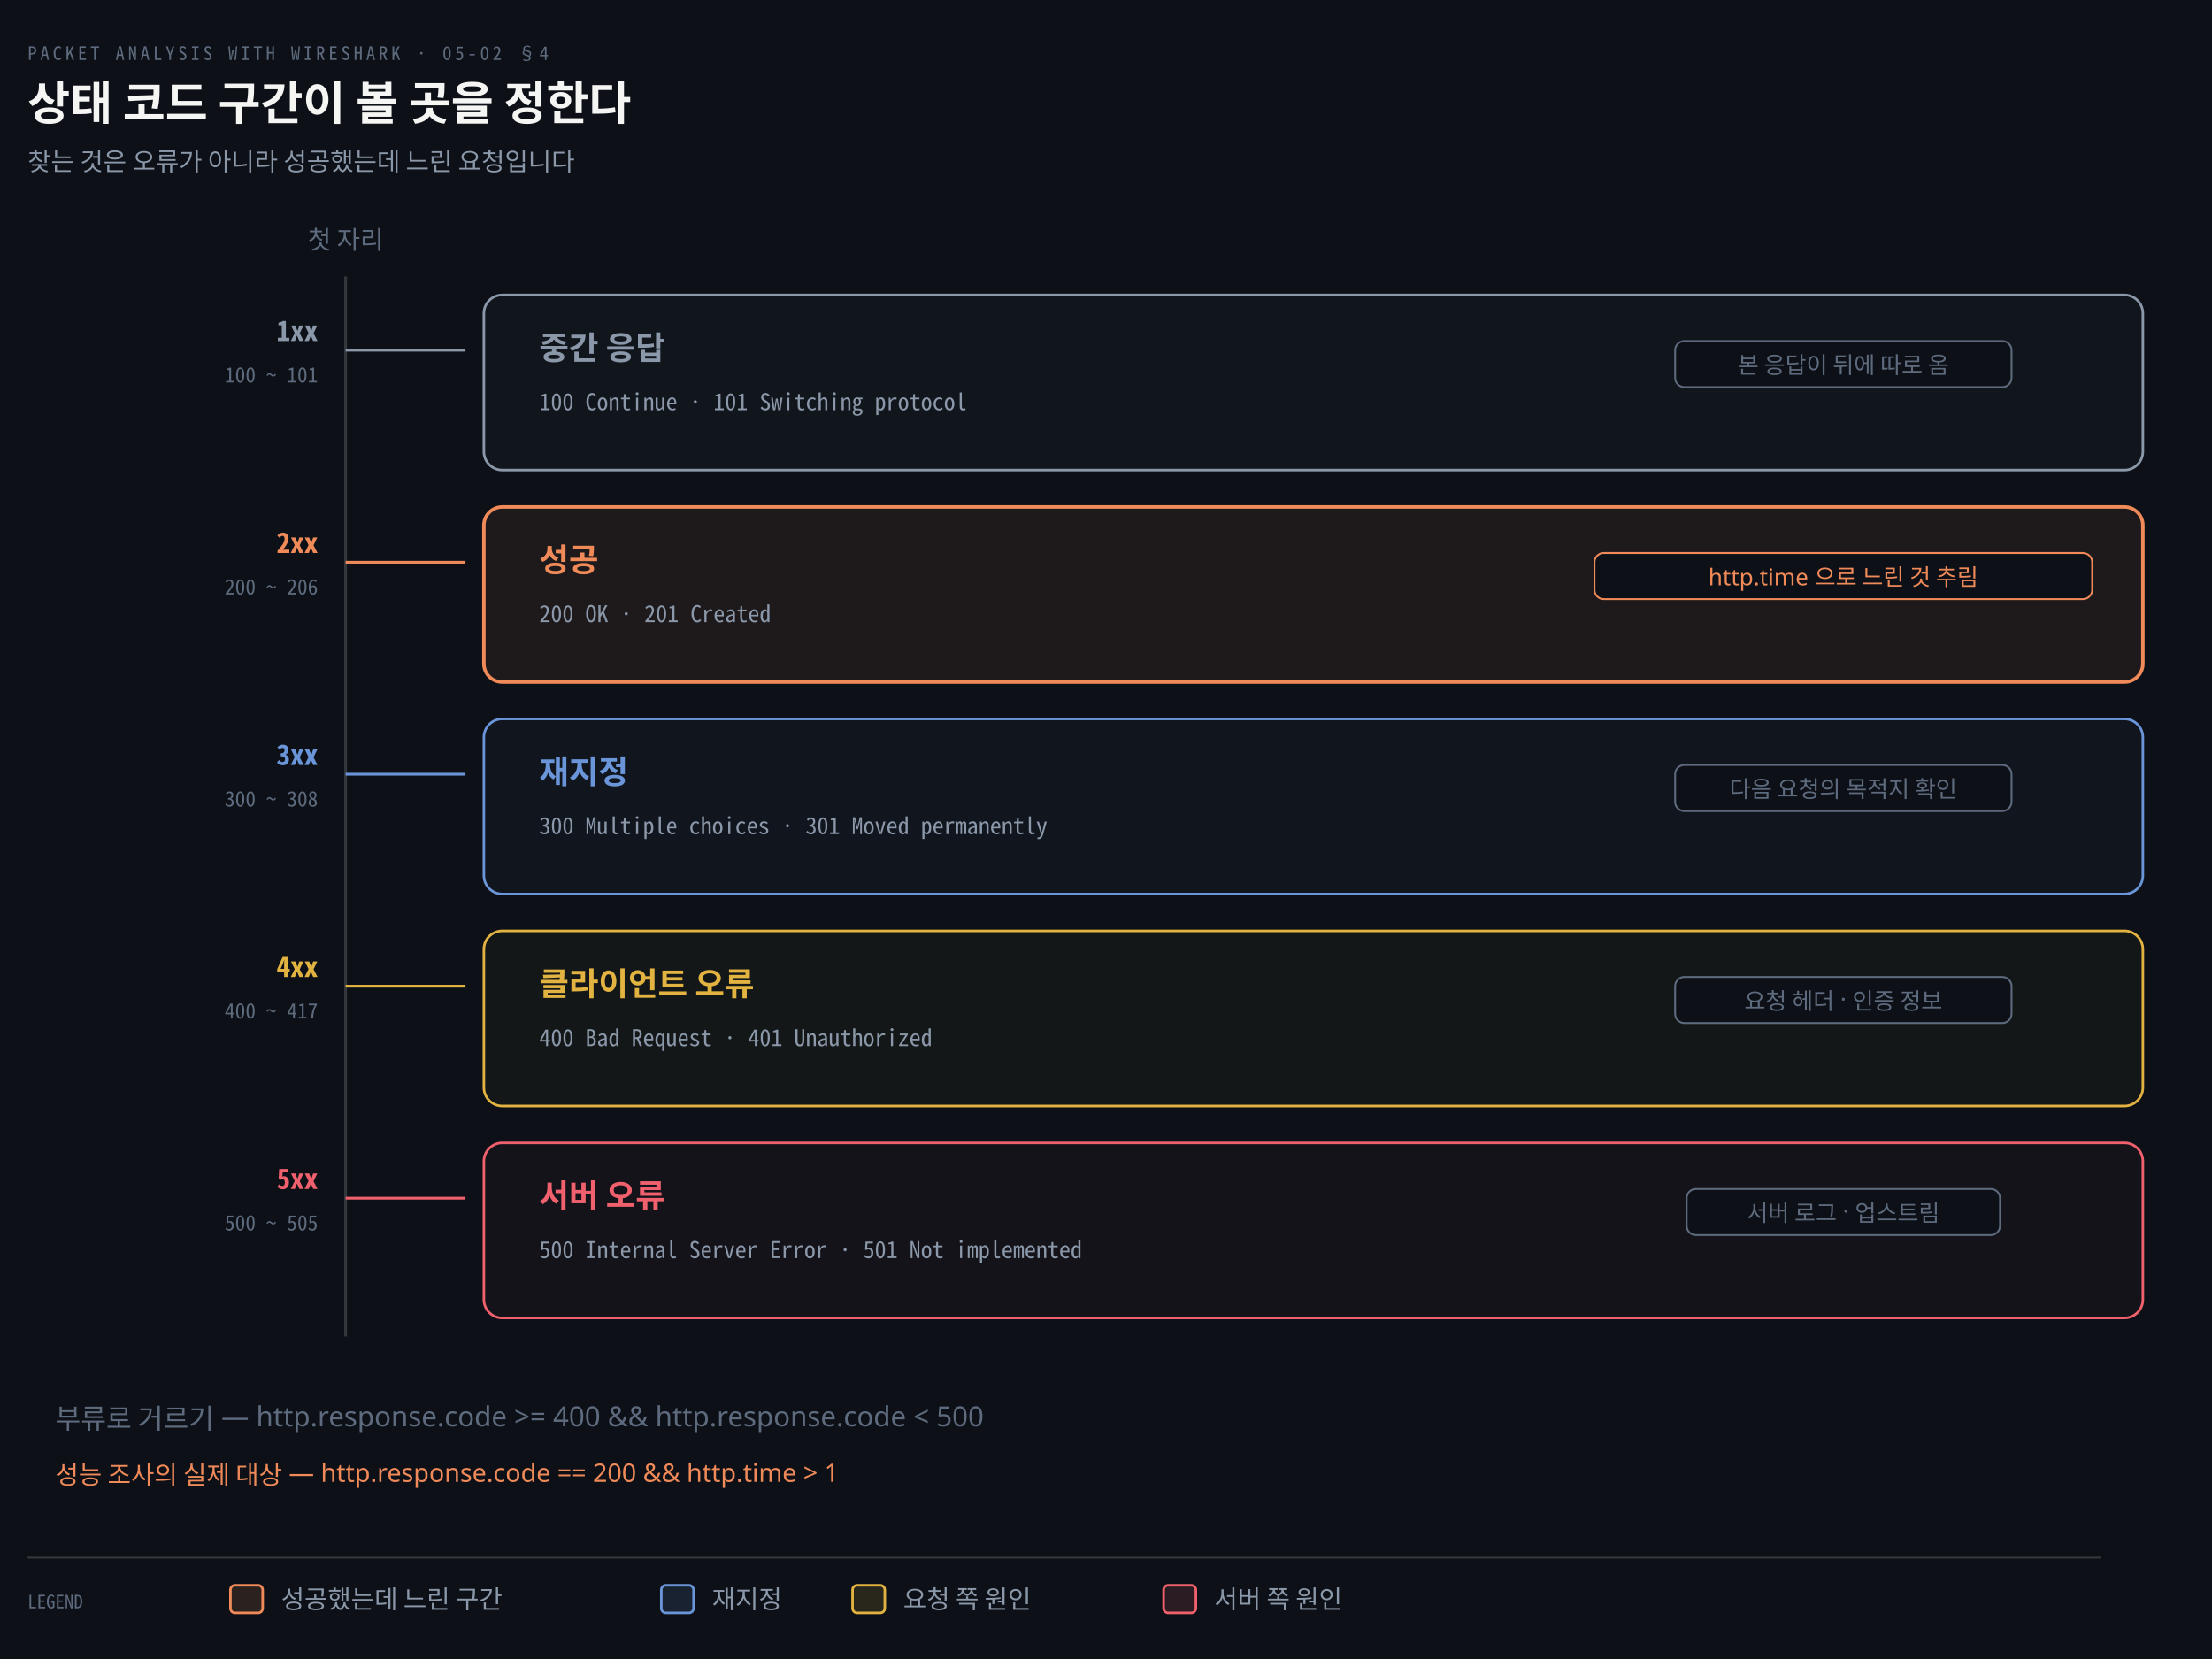
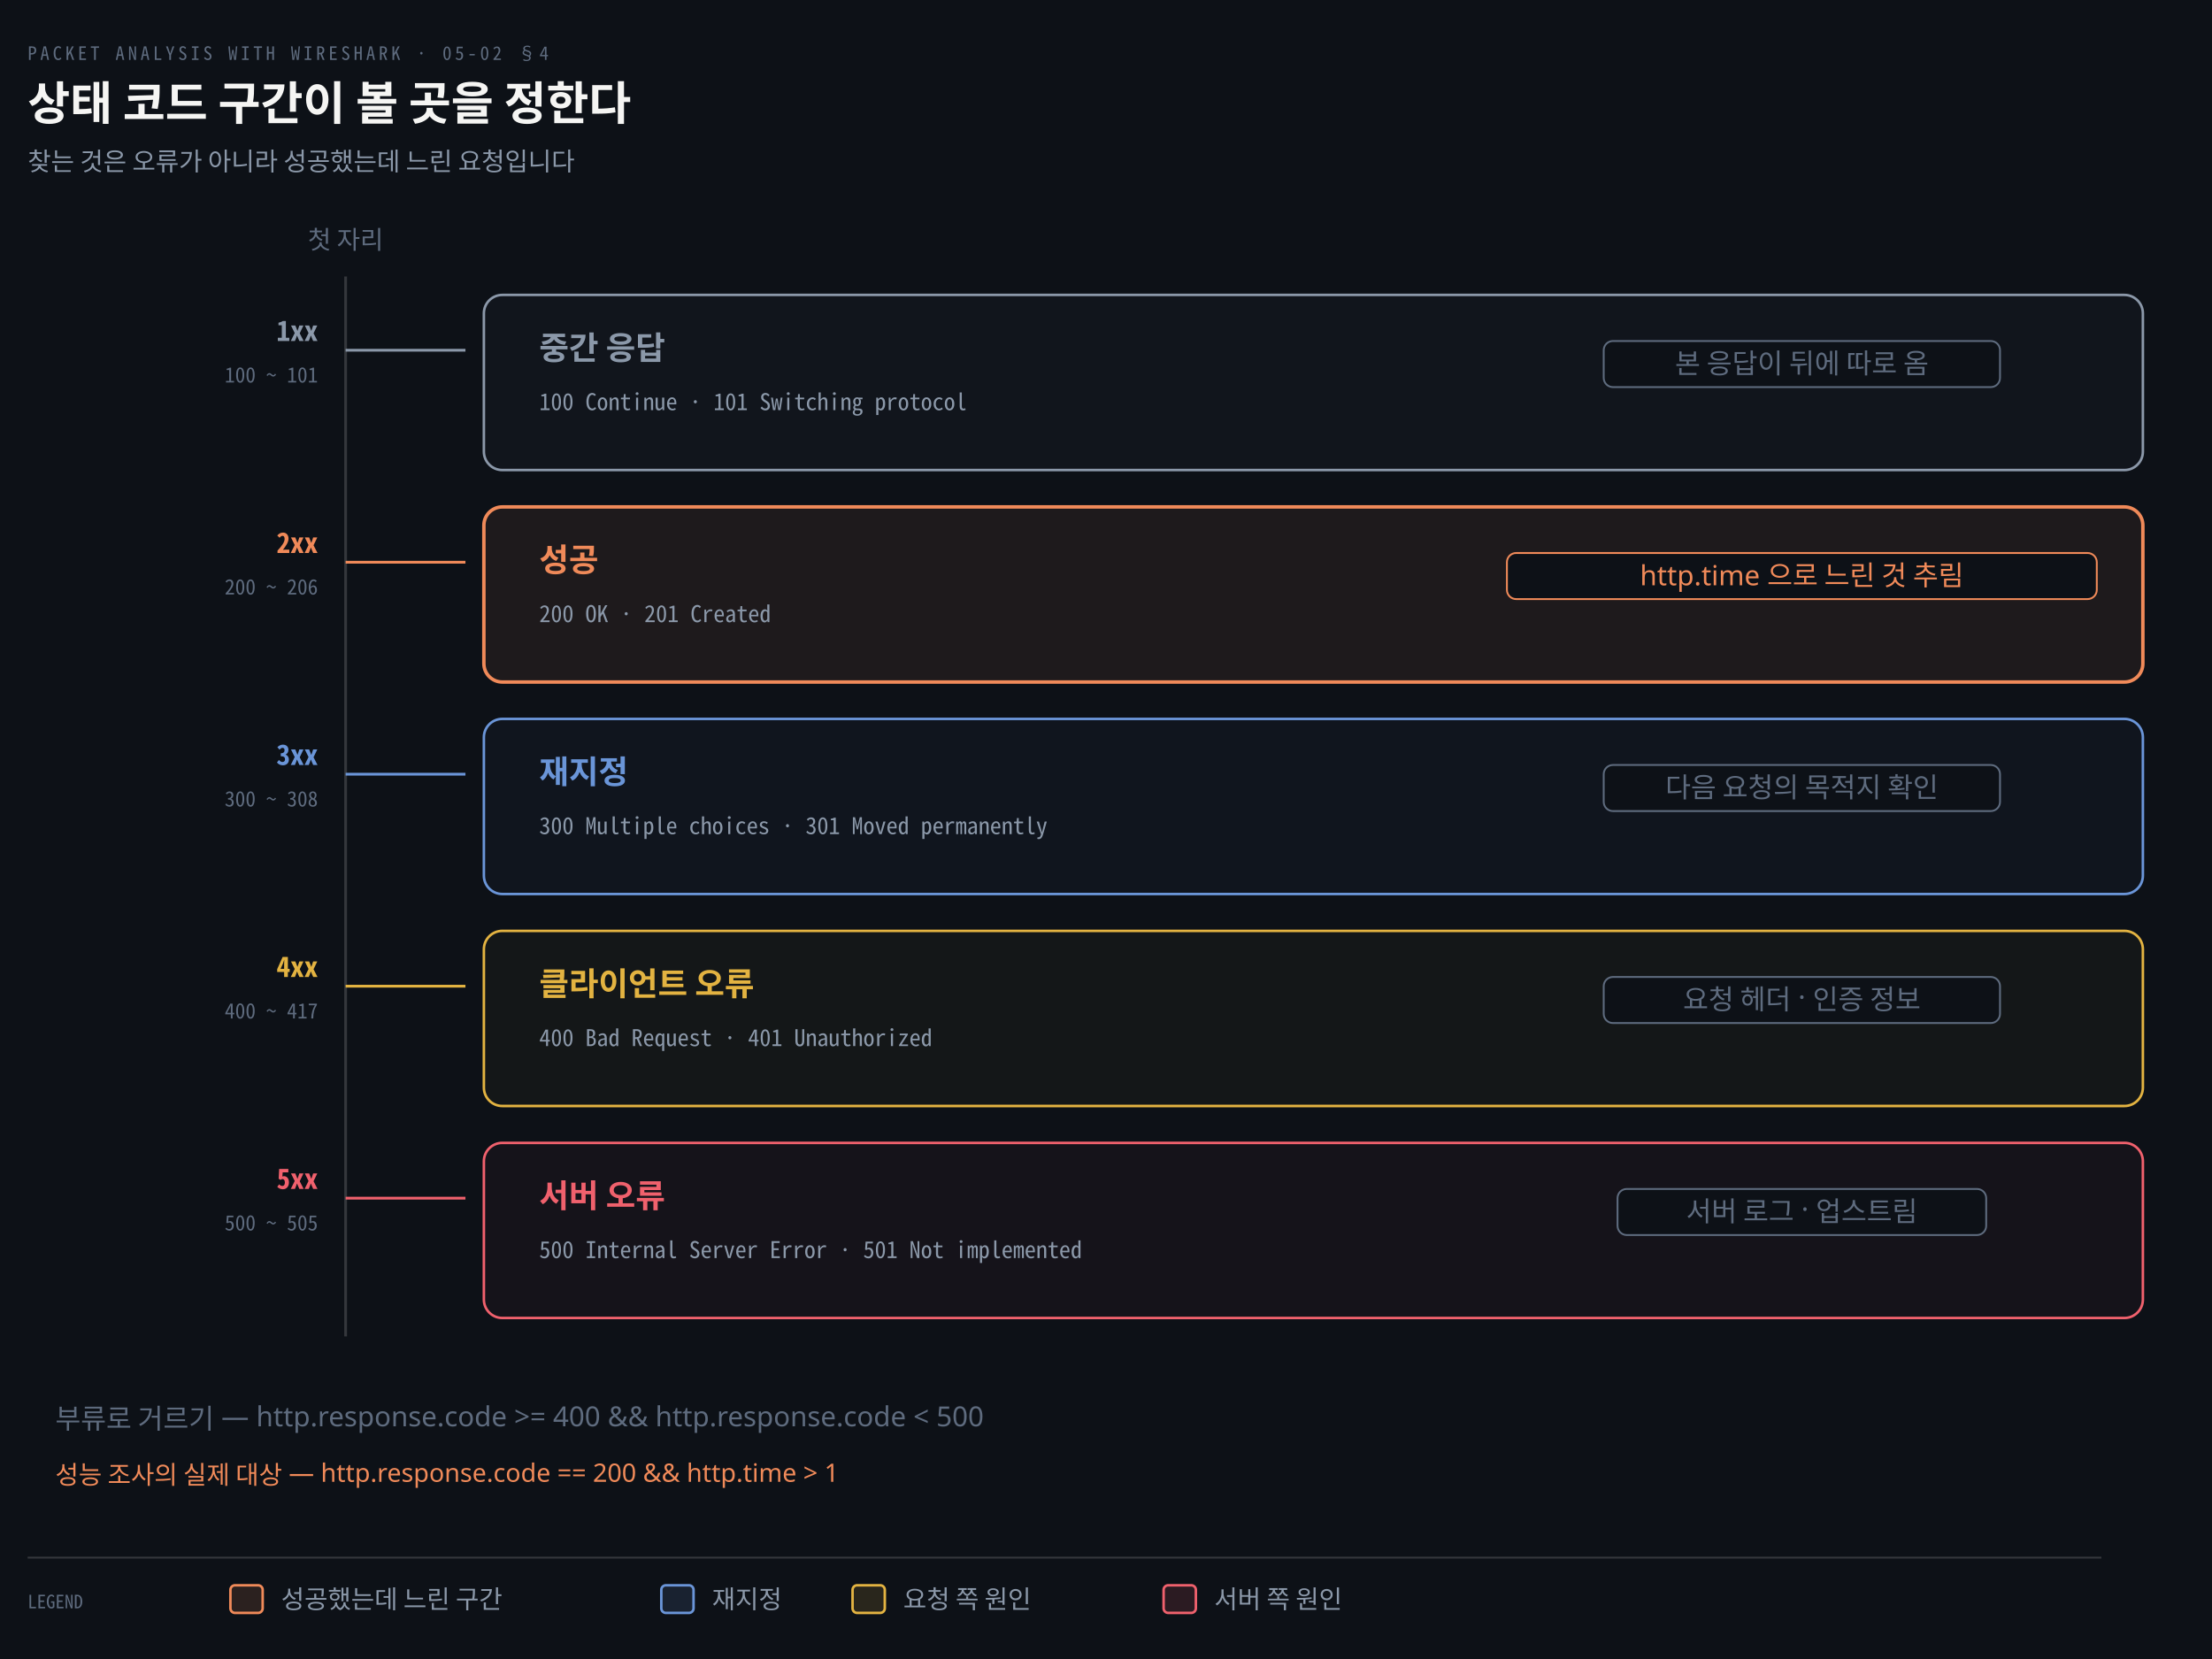
<svg xmlns="http://www.w3.org/2000/svg" viewBox="0 0 960 720" width="100%" role="img" aria-labelledby="dt dd">
  <defs>
    <marker id="ar" viewBox="0 0 8 8" refX="7" refY="4" markerWidth="6.5" markerHeight="6.5" orient="auto">
      <path d="M0 0 L8 4 L0 8 z" fill="#8B98A9" />
    </marker>
    <marker id="ok" viewBox="0 0 8 8" refX="7" refY="4" markerWidth="6.5" markerHeight="6.5" orient="auto">
      <path d="M0 0 L8 4 L0 8 z" fill="#3FB98C" />
    </marker>
    <marker id="warn" viewBox="0 0 8 8" refX="7" refY="4" markerWidth="6.5" markerHeight="6.5" orient="auto">
      <path d="M0 0 L8 4 L0 8 z" fill="#E3B341" />
    </marker>
    <marker id="bad" viewBox="0 0 8 8" refX="7" refY="4" markerWidth="6.5" markerHeight="6.5" orient="auto">
      <path d="M0 0 L8 4 L0 8 z" fill="#F0616D" />
    </marker>
    <marker id="info" viewBox="0 0 8 8" refX="7" refY="4" markerWidth="6.5" markerHeight="6.5" orient="auto">
      <path d="M0 0 L8 4 L0 8 z" fill="#6A95D8" />
    </marker>
    <marker id="acc" viewBox="0 0 8 8" refX="7" refY="4" markerWidth="6.5" markerHeight="6.5" orient="auto">
      <path d="M0 0 L8 4 L0 8 z" fill="#F08A59" />
    </marker>
    <marker id="soft" viewBox="0 0 8 8" refX="7" refY="4" markerWidth="6.5" markerHeight="6.5" orient="auto">
      <path d="M0 0 L8 4 L0 8 z" fill="#5E6B7E" />
    </marker>
  </defs>
  <rect width="960" height="720" fill="#0D1117" />
  <text x="12" y="26" font-family="'Geist Mono','Noto Sans Mono CJK KR',monospace" font-size="8" letter-spacing="0.18em" fill="#5E6B7E">PACKET ANALYSIS WITH WIRESHARK · 05-02 §4</text>
  <text x="12" y="52" font-family="'Geist','Apple SD Gothic Neo','Noto Sans KR','Malgun Gothic',sans-serif" font-size="20" font-weight="600" fill="#F5F5F3">상태 코드 구간이 볼 곳을 정한다</text>
  <text x="12" y="74" font-family="'Geist','Apple SD Gothic Neo','Noto Sans KR','Malgun Gothic',sans-serif" font-size="11" fill="#8B98A9">찾는 것은 오류가 아니라 성공했는데 느린 요청입니다</text>
  <line x1="150" y1="120" x2="150" y2="580" stroke="rgba(191,192,192,0.22)" stroke-width="1.2" />
  <text x="150" y="108" text-anchor="middle" font-family="'Geist','Apple SD Gothic Neo','Noto Sans KR','Malgun Gothic',sans-serif" font-size="11" font-weight="400" fill="#5E6B7E">첫 자리</text>
  <rect x="210" y="128" width="720" height="76" rx="8" fill="#8B98A90A" stroke="#8B98A9" stroke-width="1.1" />
  <line x1="150" y1="152" x2="202" y2="152" stroke="#8B98A9" stroke-width="1.2" />
  <text x="138" y="148" text-anchor="end" font-family="'Geist Mono','Noto Sans Mono CJK KR',monospace" font-size="12" font-weight="600" fill="#8B98A9">1xx</text>
  <text x="138" y="166" text-anchor="end" font-family="'Geist Mono','Noto Sans Mono CJK KR',monospace" font-size="9" font-weight="400" fill="#5E6B7E">100 ~ 101</text>
  <text x="234" y="156" text-anchor="start" font-family="'Geist','Apple SD Gothic Neo','Noto Sans KR','Malgun Gothic',sans-serif" font-size="14" font-weight="600" fill="#8B98A9">중간 응답</text>
  <text x="234" y="178" text-anchor="start" font-family="'Geist Mono','Noto Sans Mono CJK KR',monospace" font-size="10" font-weight="400" fill="#8B98A9">100 Continue · 101 Switching protocol</text>
-   <rect x="727.0" y="148" width="146.0" height="20" rx="4" fill="#0D1117" stroke="#5E6B7E" stroke-width="0.8" />
-   <text x="800" y="162" text-anchor="middle" font-family="'Geist','Apple SD Gothic Neo','Noto Sans KR','Malgun Gothic',sans-serif" font-size="10" font-weight="400" fill="#5E6B7E">본 응답이 뒤에 따로 옴</text>
+   <rect x="696.0" y="148" width="172.0" height="20" rx="4" fill="#0D1117" stroke="#5E6B7E" stroke-width="0.8" />
+   <text x="782" y="162" text-anchor="middle" font-family="'Geist','Apple SD Gothic Neo','Noto Sans KR','Malgun Gothic',sans-serif" font-size="12" font-weight="400" fill="#5E6B7E">본 응답이 뒤에 따로 옴</text>
  <rect x="210" y="220" width="720" height="76" rx="8" fill="#F08A5914" stroke="#F08A59" stroke-width="1.5" />
  <line x1="150" y1="244" x2="202" y2="244" stroke="#F08A59" stroke-width="1.2" />
  <text x="138" y="240" text-anchor="end" font-family="'Geist Mono','Noto Sans Mono CJK KR',monospace" font-size="12" font-weight="600" fill="#F08A59">2xx</text>
  <text x="138" y="258" text-anchor="end" font-family="'Geist Mono','Noto Sans Mono CJK KR',monospace" font-size="9" font-weight="400" fill="#5E6B7E">200 ~ 206</text>
  <text x="234" y="248" text-anchor="start" font-family="'Geist','Apple SD Gothic Neo','Noto Sans KR','Malgun Gothic',sans-serif" font-size="14" font-weight="600" fill="#F08A59">성공</text>
  <text x="234" y="270" text-anchor="start" font-family="'Geist Mono','Noto Sans Mono CJK KR',monospace" font-size="10" font-weight="400" fill="#8B98A9">200 OK · 201 Created</text>
-   <rect x="692.0" y="240" width="216.0" height="20" rx="4" fill="#0D1117" stroke="#F08A59" stroke-width="0.8" />
-   <text x="800" y="254" text-anchor="middle" font-family="'Geist','Apple SD Gothic Neo','Noto Sans KR','Malgun Gothic',sans-serif" font-size="10" font-weight="400" fill="#F08A59">http.time 으로 느린 것 추림</text>
+   <rect x="654.0" y="240" width="256.0" height="20" rx="4" fill="#0D1117" stroke="#F08A59" stroke-width="0.8" />
+   <text x="782" y="254" text-anchor="middle" font-family="'Geist','Apple SD Gothic Neo','Noto Sans KR','Malgun Gothic',sans-serif" font-size="12" font-weight="400" fill="#F08A59">http.time 으로 느린 것 추림</text>
  <rect x="210" y="312" width="720" height="76" rx="8" fill="#6A95D80A" stroke="#6A95D8" stroke-width="1.1" />
  <line x1="150" y1="336" x2="202" y2="336" stroke="#6A95D8" stroke-width="1.2" />
  <text x="138" y="332" text-anchor="end" font-family="'Geist Mono','Noto Sans Mono CJK KR',monospace" font-size="12" font-weight="600" fill="#6A95D8">3xx</text>
  <text x="138" y="350" text-anchor="end" font-family="'Geist Mono','Noto Sans Mono CJK KR',monospace" font-size="9" font-weight="400" fill="#5E6B7E">300 ~ 308</text>
  <text x="234" y="340" text-anchor="start" font-family="'Geist','Apple SD Gothic Neo','Noto Sans KR','Malgun Gothic',sans-serif" font-size="14" font-weight="600" fill="#6A95D8">재지정</text>
  <text x="234" y="362" text-anchor="start" font-family="'Geist Mono','Noto Sans Mono CJK KR',monospace" font-size="10" font-weight="400" fill="#8B98A9">300 Multiple choices · 301 Moved permanently</text>
-   <rect x="727.0" y="332" width="146.0" height="20" rx="4" fill="#0D1117" stroke="#5E6B7E" stroke-width="0.8" />
-   <text x="800" y="346" text-anchor="middle" font-family="'Geist','Apple SD Gothic Neo','Noto Sans KR','Malgun Gothic',sans-serif" font-size="10" font-weight="400" fill="#5E6B7E">다음 요청의 목적지 확인</text>
+   <rect x="696.0" y="332" width="172.0" height="20" rx="4" fill="#0D1117" stroke="#5E6B7E" stroke-width="0.8" />
+   <text x="782" y="346" text-anchor="middle" font-family="'Geist','Apple SD Gothic Neo','Noto Sans KR','Malgun Gothic',sans-serif" font-size="12" font-weight="400" fill="#5E6B7E">다음 요청의 목적지 확인</text>
  <rect x="210" y="404" width="720" height="76" rx="8" fill="#E3B3410A" stroke="#E3B341" stroke-width="1.1" />
  <line x1="150" y1="428" x2="202" y2="428" stroke="#E3B341" stroke-width="1.2" />
  <text x="138" y="424" text-anchor="end" font-family="'Geist Mono','Noto Sans Mono CJK KR',monospace" font-size="12" font-weight="600" fill="#E3B341">4xx</text>
  <text x="138" y="442" text-anchor="end" font-family="'Geist Mono','Noto Sans Mono CJK KR',monospace" font-size="9" font-weight="400" fill="#5E6B7E">400 ~ 417</text>
  <text x="234" y="432" text-anchor="start" font-family="'Geist','Apple SD Gothic Neo','Noto Sans KR','Malgun Gothic',sans-serif" font-size="14" font-weight="600" fill="#E3B341">클라이언트 오류</text>
  <text x="234" y="454" text-anchor="start" font-family="'Geist Mono','Noto Sans Mono CJK KR',monospace" font-size="10" font-weight="400" fill="#8B98A9">400 Bad Request · 401 Unauthorized</text>
-   <rect x="727.0" y="424" width="146.0" height="20" rx="4" fill="#0D1117" stroke="#5E6B7E" stroke-width="0.8" />
-   <text x="800" y="438" text-anchor="middle" font-family="'Geist','Apple SD Gothic Neo','Noto Sans KR','Malgun Gothic',sans-serif" font-size="10" font-weight="400" fill="#5E6B7E">요청 헤더 · 인증 정보</text>
+   <rect x="696.0" y="424" width="172.0" height="20" rx="4" fill="#0D1117" stroke="#5E6B7E" stroke-width="0.8" />
+   <text x="782" y="438" text-anchor="middle" font-family="'Geist','Apple SD Gothic Neo','Noto Sans KR','Malgun Gothic',sans-serif" font-size="12" font-weight="400" fill="#5E6B7E">요청 헤더 · 인증 정보</text>
  <rect x="210" y="496" width="720" height="76" rx="8" fill="#F0616D0A" stroke="#F0616D" stroke-width="1.1" />
  <line x1="150" y1="520" x2="202" y2="520" stroke="#F0616D" stroke-width="1.2" />
  <text x="138" y="516" text-anchor="end" font-family="'Geist Mono','Noto Sans Mono CJK KR',monospace" font-size="12" font-weight="600" fill="#F0616D">5xx</text>
  <text x="138" y="534" text-anchor="end" font-family="'Geist Mono','Noto Sans Mono CJK KR',monospace" font-size="9" font-weight="400" fill="#5E6B7E">500 ~ 505</text>
  <text x="234" y="524" text-anchor="start" font-family="'Geist','Apple SD Gothic Neo','Noto Sans KR','Malgun Gothic',sans-serif" font-size="14" font-weight="600" fill="#F0616D">서버 오류</text>
  <text x="234" y="546" text-anchor="start" font-family="'Geist Mono','Noto Sans Mono CJK KR',monospace" font-size="10" font-weight="400" fill="#8B98A9">500 Internal Server Error · 501 Not implemented</text>
-   <rect x="732.0" y="516" width="136.0" height="20" rx="4" fill="#0D1117" stroke="#5E6B7E" stroke-width="0.8" />
-   <text x="800" y="530" text-anchor="middle" font-family="'Geist','Apple SD Gothic Neo','Noto Sans KR','Malgun Gothic',sans-serif" font-size="10" font-weight="400" fill="#5E6B7E">서버 로그 · 업스트림</text>
+   <rect x="702.0" y="516" width="160.0" height="20" rx="4" fill="#0D1117" stroke="#5E6B7E" stroke-width="0.8" />
+   <text x="782" y="530" text-anchor="middle" font-family="'Geist','Apple SD Gothic Neo','Noto Sans KR','Malgun Gothic',sans-serif" font-size="12" font-weight="400" fill="#5E6B7E">서버 로그 · 업스트림</text>
  <text x="24" y="620" text-anchor="start" font-family="'Geist','Apple SD Gothic Neo','Noto Sans KR','Malgun Gothic',sans-serif" font-size="12" font-weight="400" fill="#5E6B7E">부류로 거르기 — http.response.code &gt;= 400 &amp;&amp; http.response.code &lt; 500</text>
  <text x="24" y="644" text-anchor="start" font-family="'Geist','Apple SD Gothic Neo','Noto Sans KR','Malgun Gothic',sans-serif" font-size="11" font-weight="400" fill="#F08A59">성능 조사의 실제 대상 — http.response.code == 200 &amp;&amp; http.time &gt; 1</text>
  <line x1="12" y1="676" x2="912" y2="676" stroke="rgba(191,192,192,0.22)" stroke-width="0.8" />
  <text x="12" y="698" text-anchor="start" font-family="'Geist Mono','Noto Sans Mono CJK KR',monospace" font-size="8" font-weight="400" fill="#5E6B7E">LEGEND</text>
  <rect x="100" y="688" width="14" height="12" rx="2" fill="#F08A5922" stroke="#F08A59" stroke-width="1.1" />
  <text x="122" y="698" text-anchor="start" font-family="'Geist','Apple SD Gothic Neo','Noto Sans KR','Malgun Gothic',sans-serif" font-size="11" font-weight="400" fill="#8B98A9">성공했는데 느린 구간</text>
  <rect x="287" y="688" width="14" height="12" rx="2" fill="#6A95D822" stroke="#6A95D8" stroke-width="1.1" />
  <text x="309" y="698" text-anchor="start" font-family="'Geist','Apple SD Gothic Neo','Noto Sans KR','Malgun Gothic',sans-serif" font-size="11" font-weight="400" fill="#8B98A9">재지정</text>
  <rect x="370" y="688" width="14" height="12" rx="2" fill="#E3B34122" stroke="#E3B341" stroke-width="1.1" />
  <text x="392" y="698" text-anchor="start" font-family="'Geist','Apple SD Gothic Neo','Noto Sans KR','Malgun Gothic',sans-serif" font-size="11" font-weight="400" fill="#8B98A9">요청 쪽 원인</text>
  <rect x="505" y="688" width="14" height="12" rx="2" fill="#F0616D22" stroke="#F0616D" stroke-width="1.1" />
  <text x="527" y="698" text-anchor="start" font-family="'Geist','Apple SD Gothic Neo','Noto Sans KR','Malgun Gothic',sans-serif" font-size="11" font-weight="400" fill="#8B98A9">서버 쪽 원인</text>
</svg>
